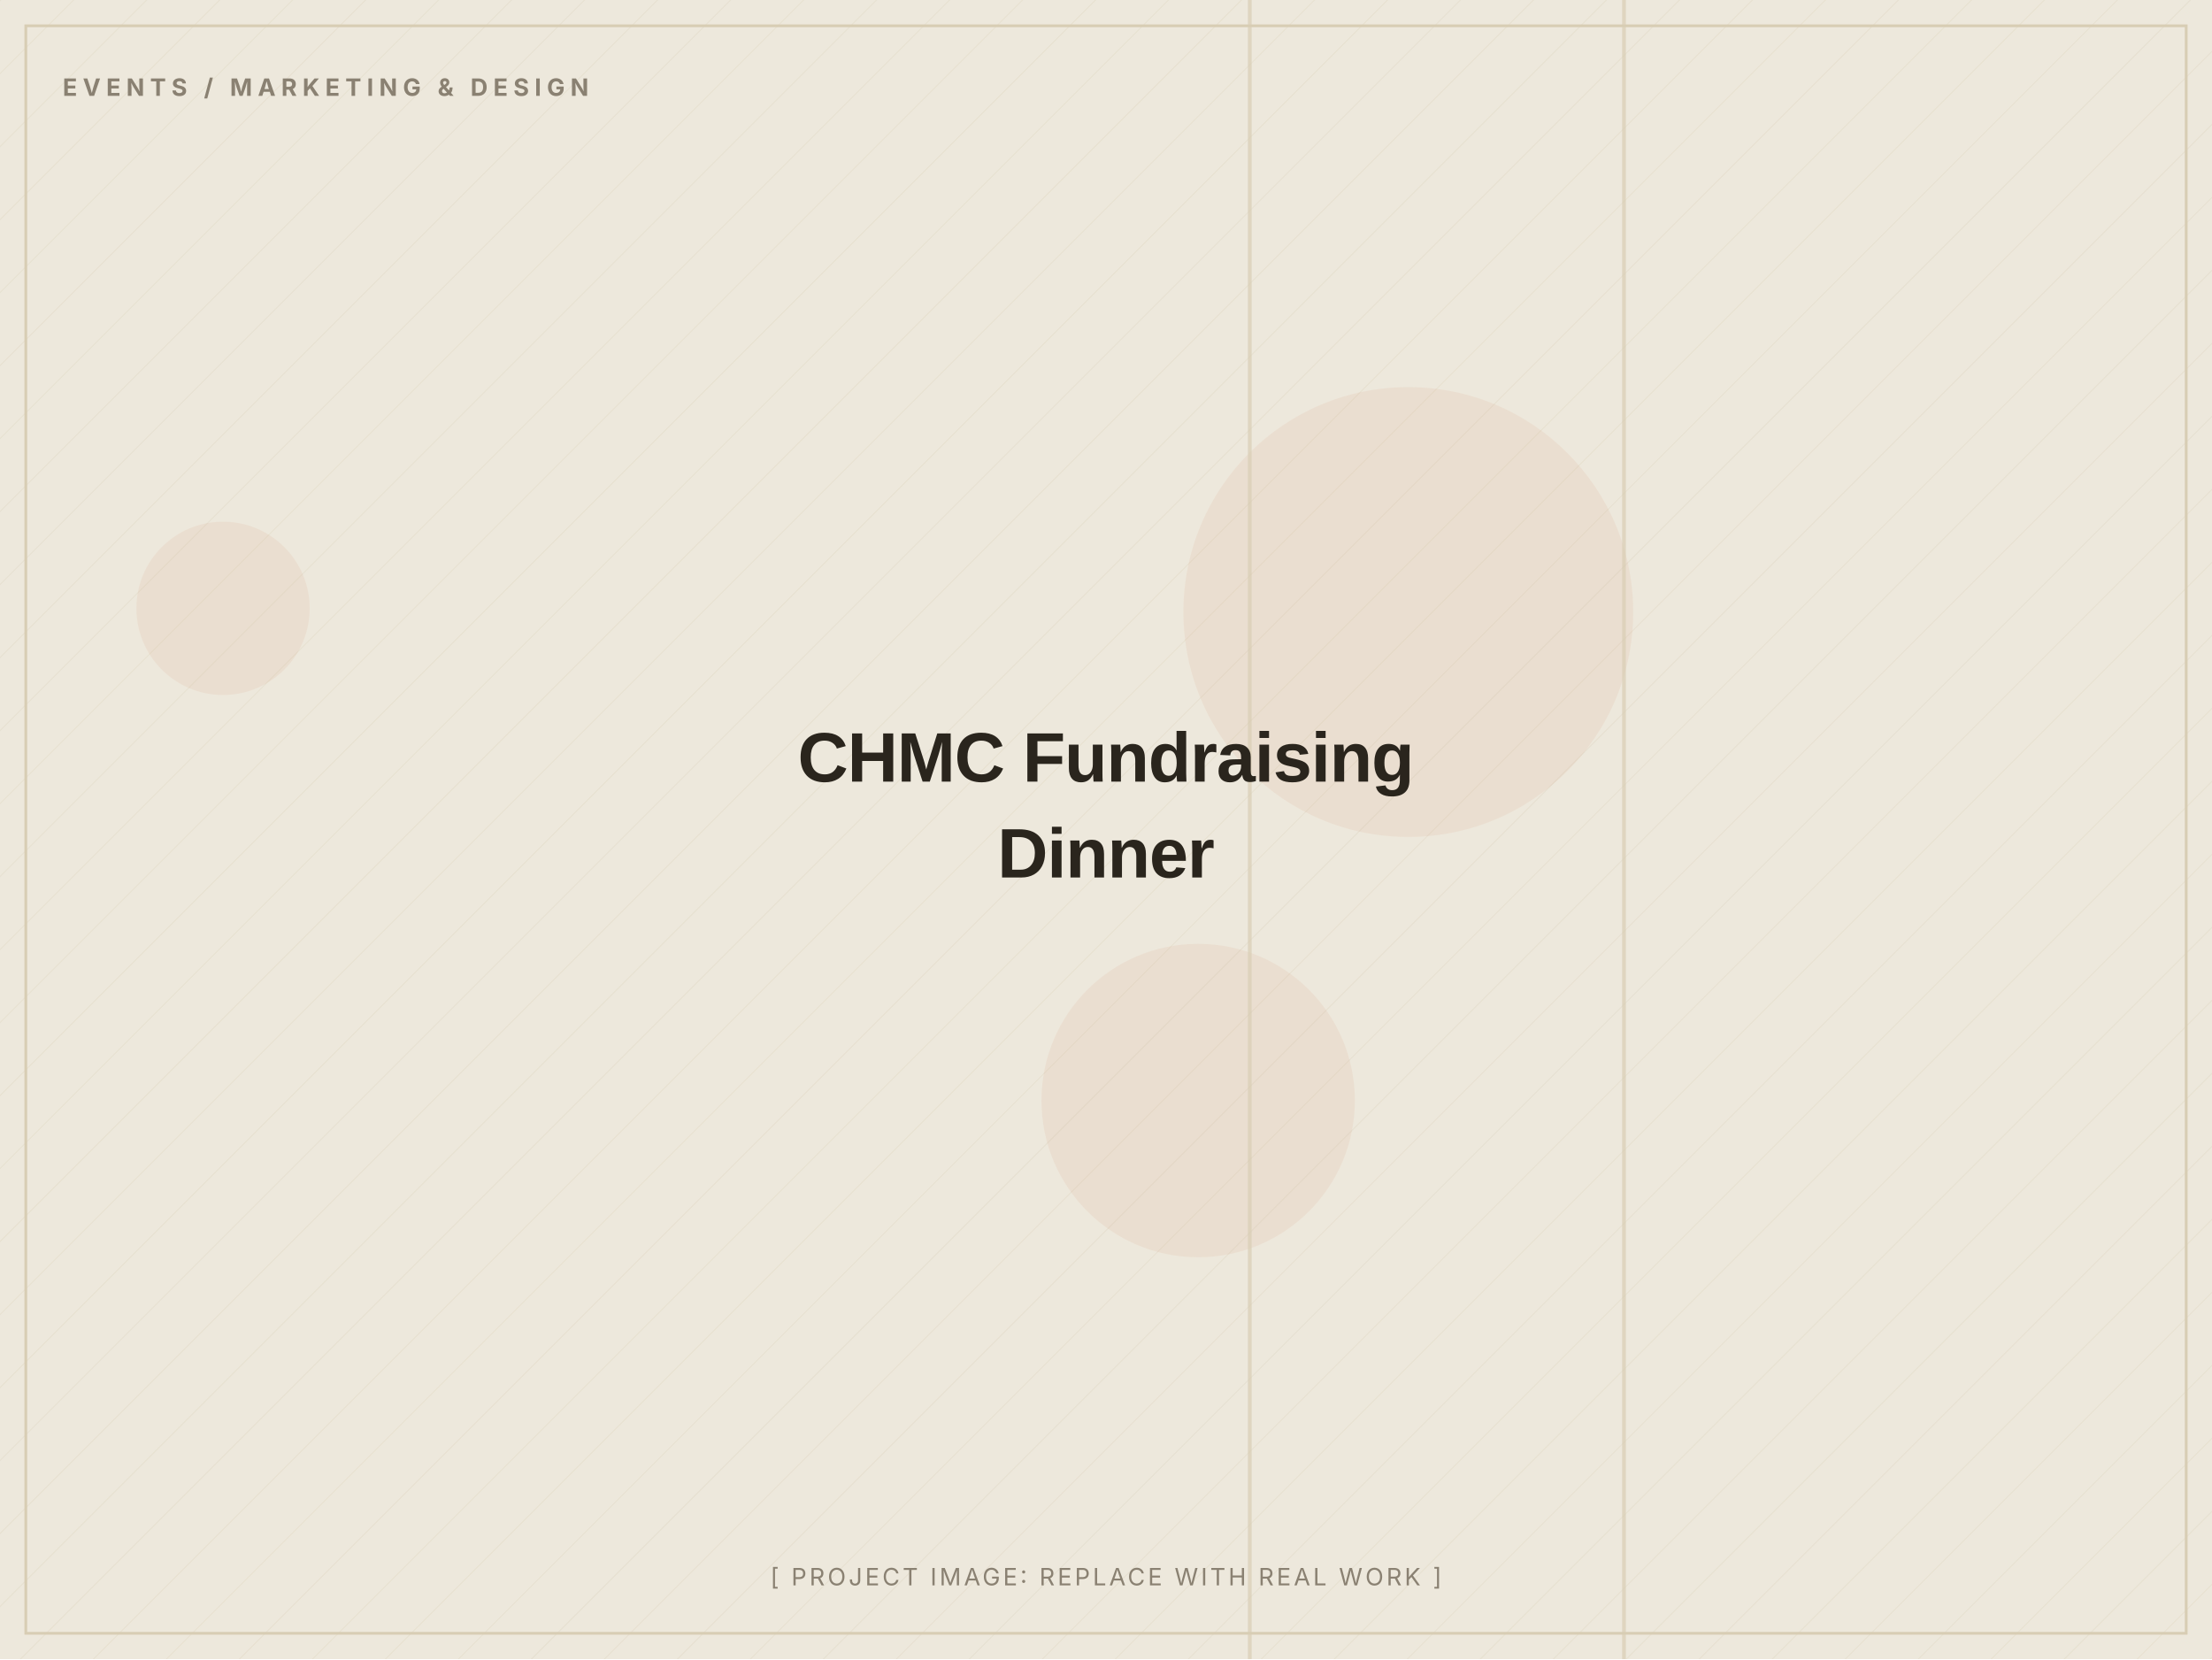
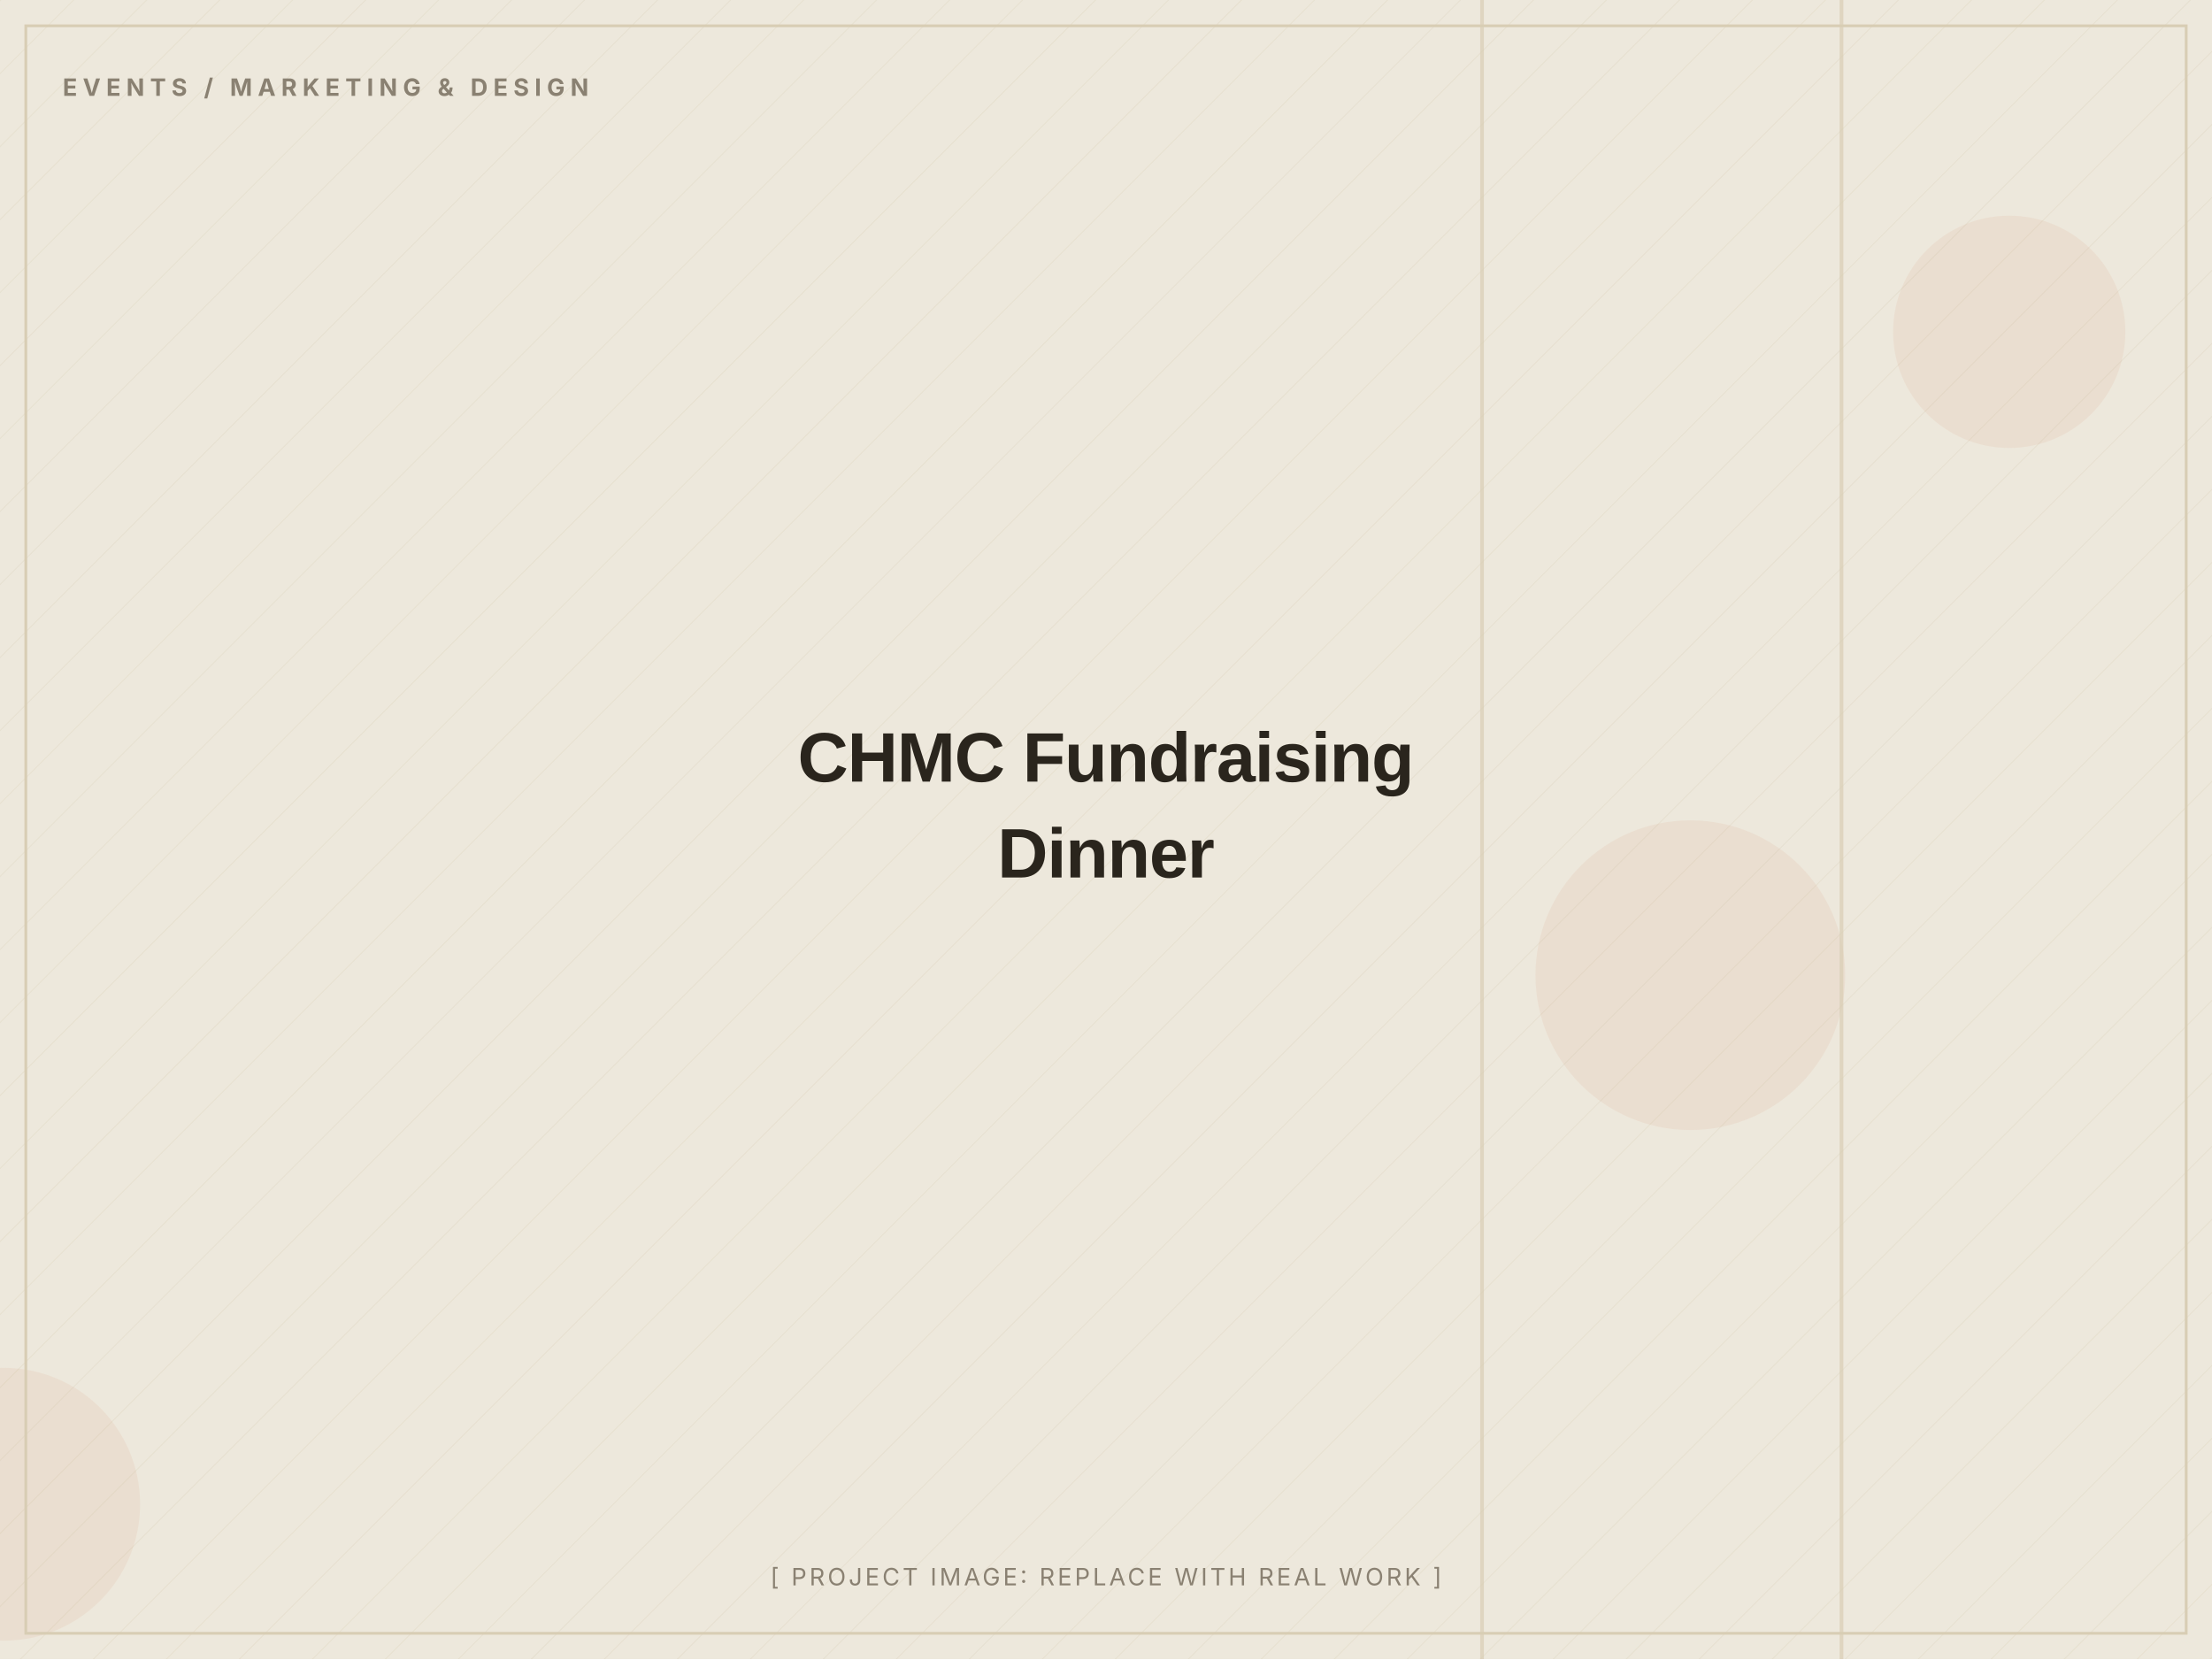
<svg xmlns="http://www.w3.org/2000/svg" width="1200" height="900" viewBox="0 0 1200 900" role="img" aria-label="CHMC Fundraising Dinner (placeholder image)">
  <defs>
    <pattern id="d" width="28" height="28" patternUnits="userSpaceOnUse" patternTransform="rotate(45)">
      <line x1="0" y1="0" x2="0" y2="28" stroke="#D8CDB4" stroke-width="1" opacity="0.5" />
    </pattern>
  </defs>
  <rect width="1200" height="900" fill="#EDE8DC" />
  <rect width="1200" height="900" fill="url(#d)" opacity="0.55" />
-   <circle cx="650" cy="597" r="85" fill="#C2410C" opacity="0.06" />
-   <circle cx="121" cy="330" r="47" fill="#C2410C" opacity="0.06" />
-   <circle cx="764" cy="332" r="122" fill="#C2410C" opacity="0.06" />
-   <rect x="677" y="0" width="2" height="900" fill="#D8CDB4" opacity="0.7" />
-   <rect x="880" y="0" width="2" height="900" fill="#D8CDB4" opacity="0.7" />
+   <circle cx="917" cy="529" r="84" fill="#C2410C" opacity="0.06" />
+   <circle cx="2" cy="816" r="74" fill="#C2410C" opacity="0.06" />
+   <circle cx="1090" cy="180" r="63" fill="#C2410C" opacity="0.06" />
+   <rect x="803" y="0" width="2" height="900" fill="#D8CDB4" opacity="0.7" />
+   <rect x="998" y="0" width="2" height="900" fill="#D8CDB4" opacity="0.7" />
  <rect x="14" y="14" width="1172" height="872" fill="none" stroke="#D8CDB4" stroke-width="1.5" />
  <text x="34" y="52" font-family="Inter, Arial, sans-serif" font-weight="700" font-size="13" letter-spacing="3" fill="#8A8172">EVENTS / MARKETING &amp; DESIGN</text>
  <text x="600.0" y="424.0" text-anchor="middle" font-family="Archivo, Arial, sans-serif" font-weight="800" font-size="38" letter-spacing="-0.5" fill="#2A251D">CHMC Fundraising</text>
  <text x="600.0" y="476.0" text-anchor="middle" font-family="Archivo, Arial, sans-serif" font-weight="800" font-size="38" letter-spacing="-0.5" fill="#2A251D">Dinner</text>
  <text x="600.0" y="860" text-anchor="middle" font-family="Inter, Arial, sans-serif" font-size="13" letter-spacing="1.5" fill="#8A8172">[ PROJECT IMAGE: REPLACE WITH REAL WORK ]</text>
</svg>
